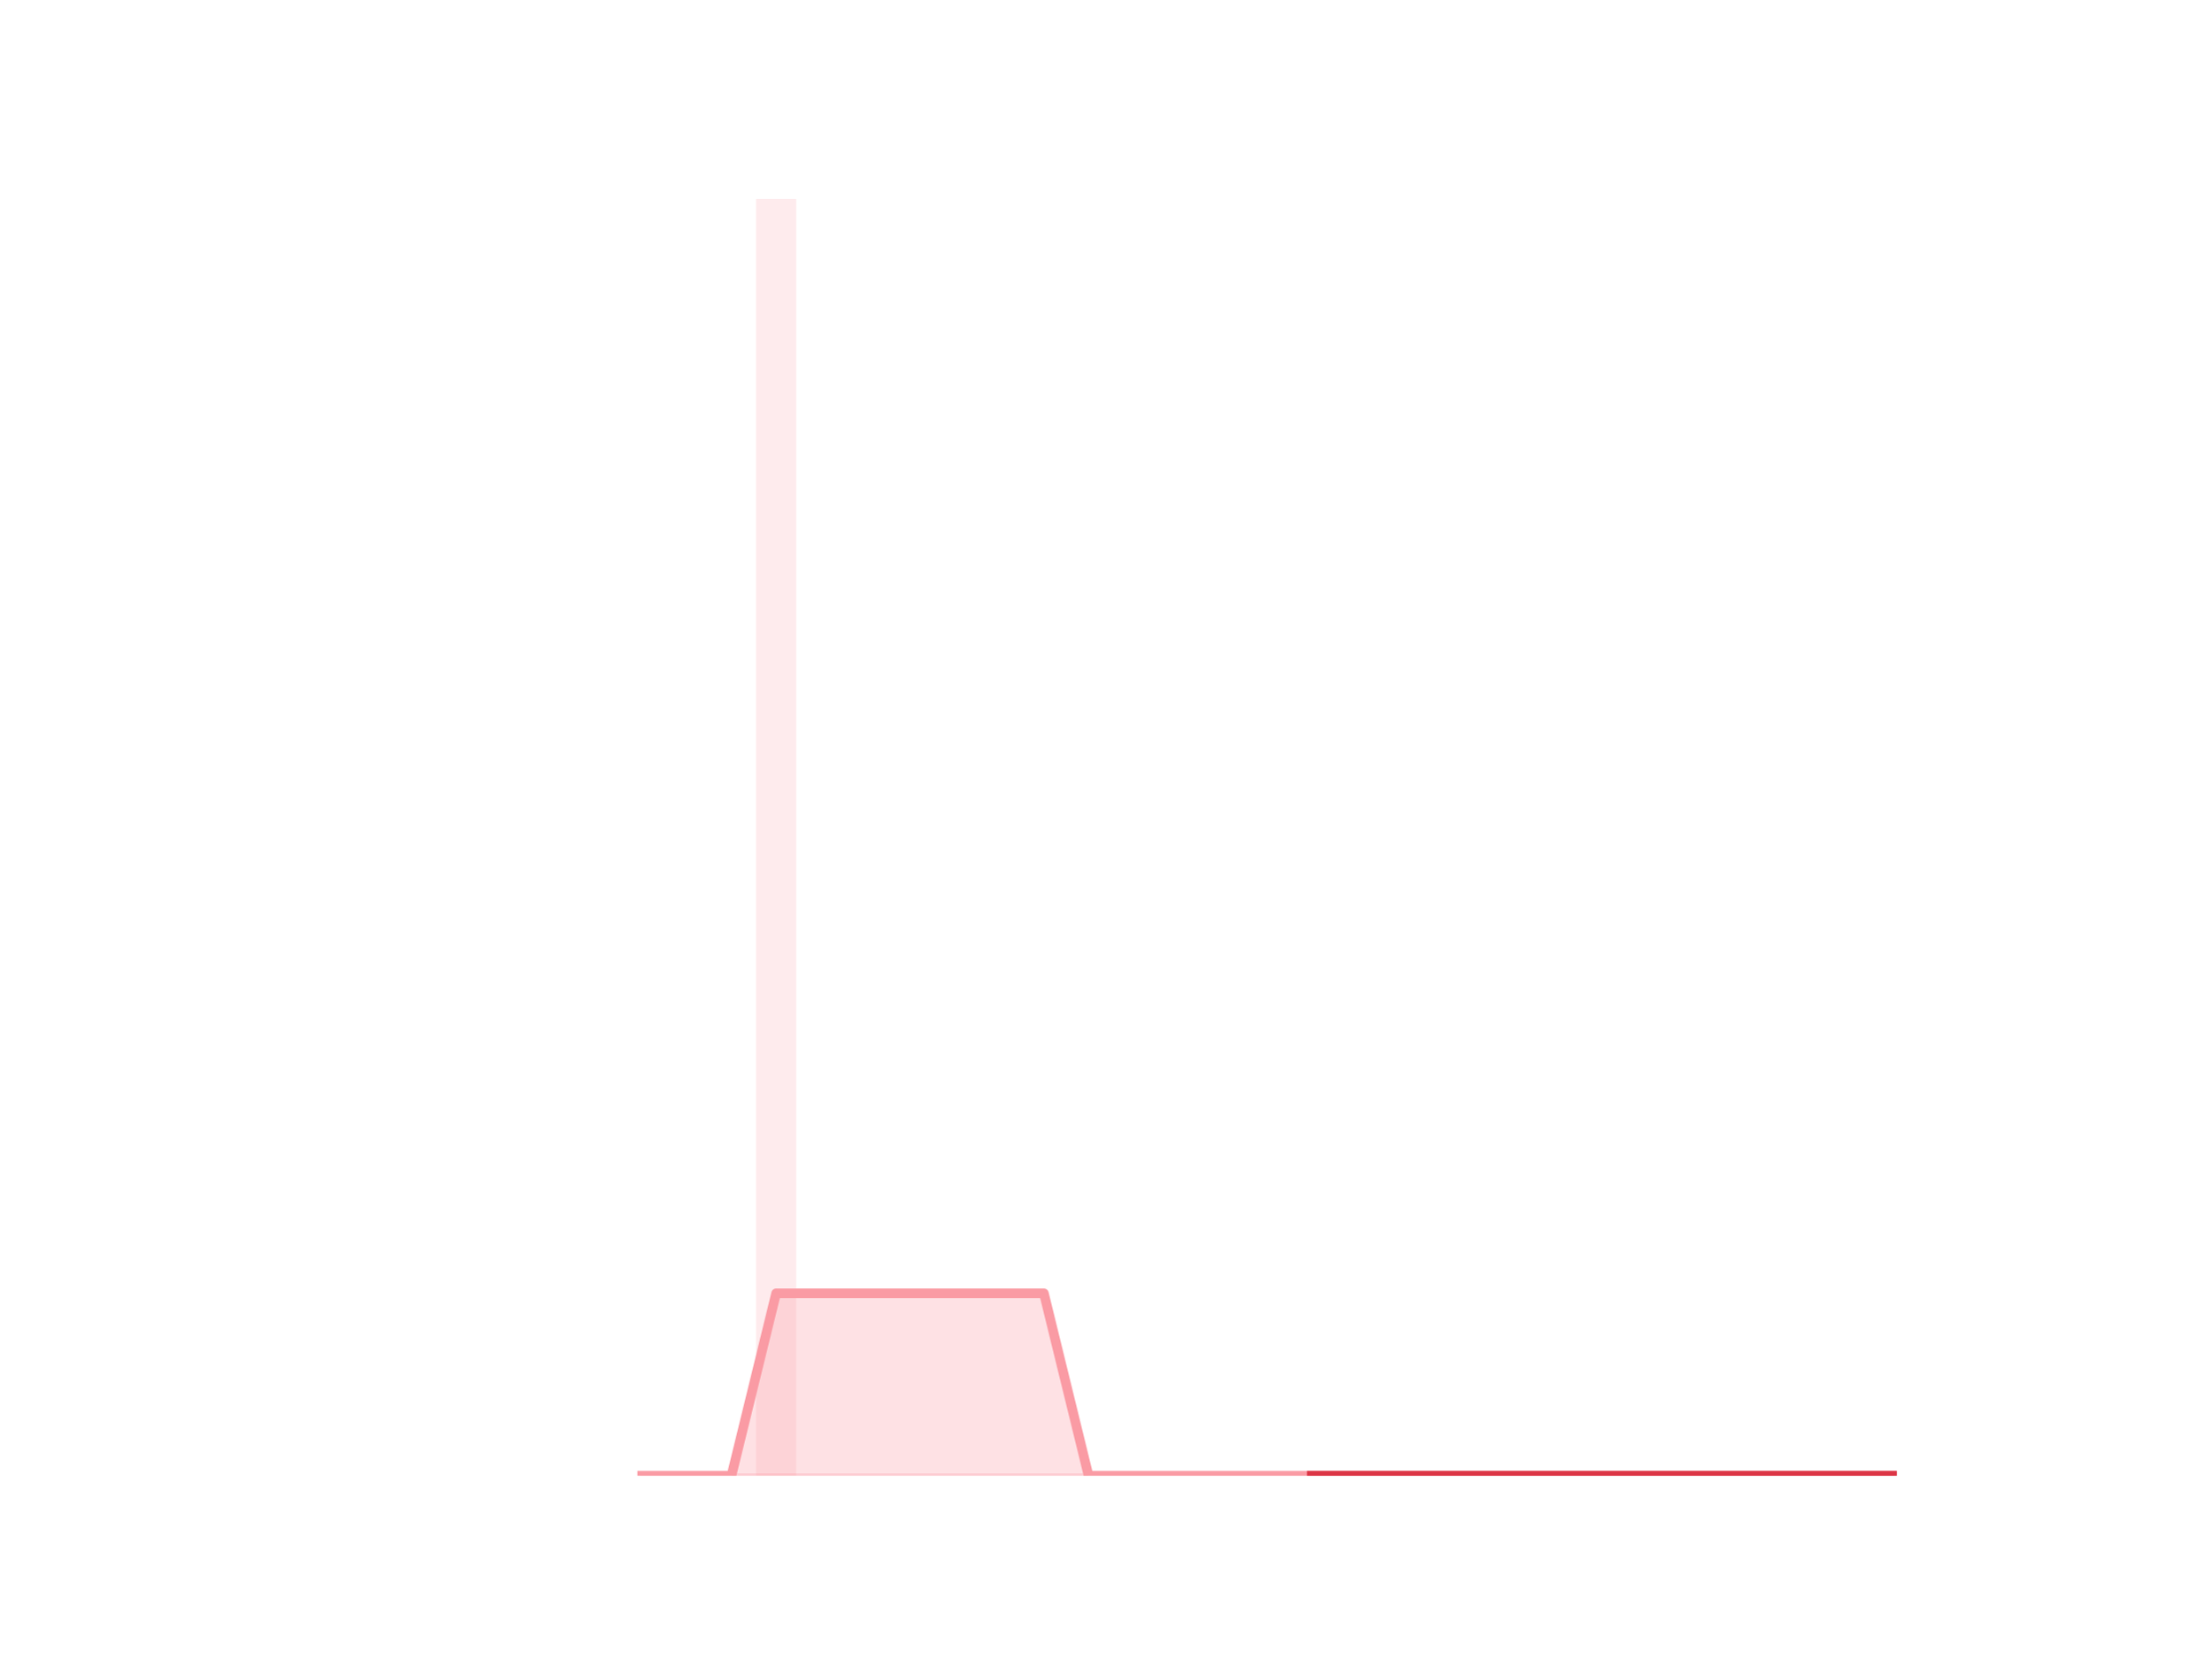
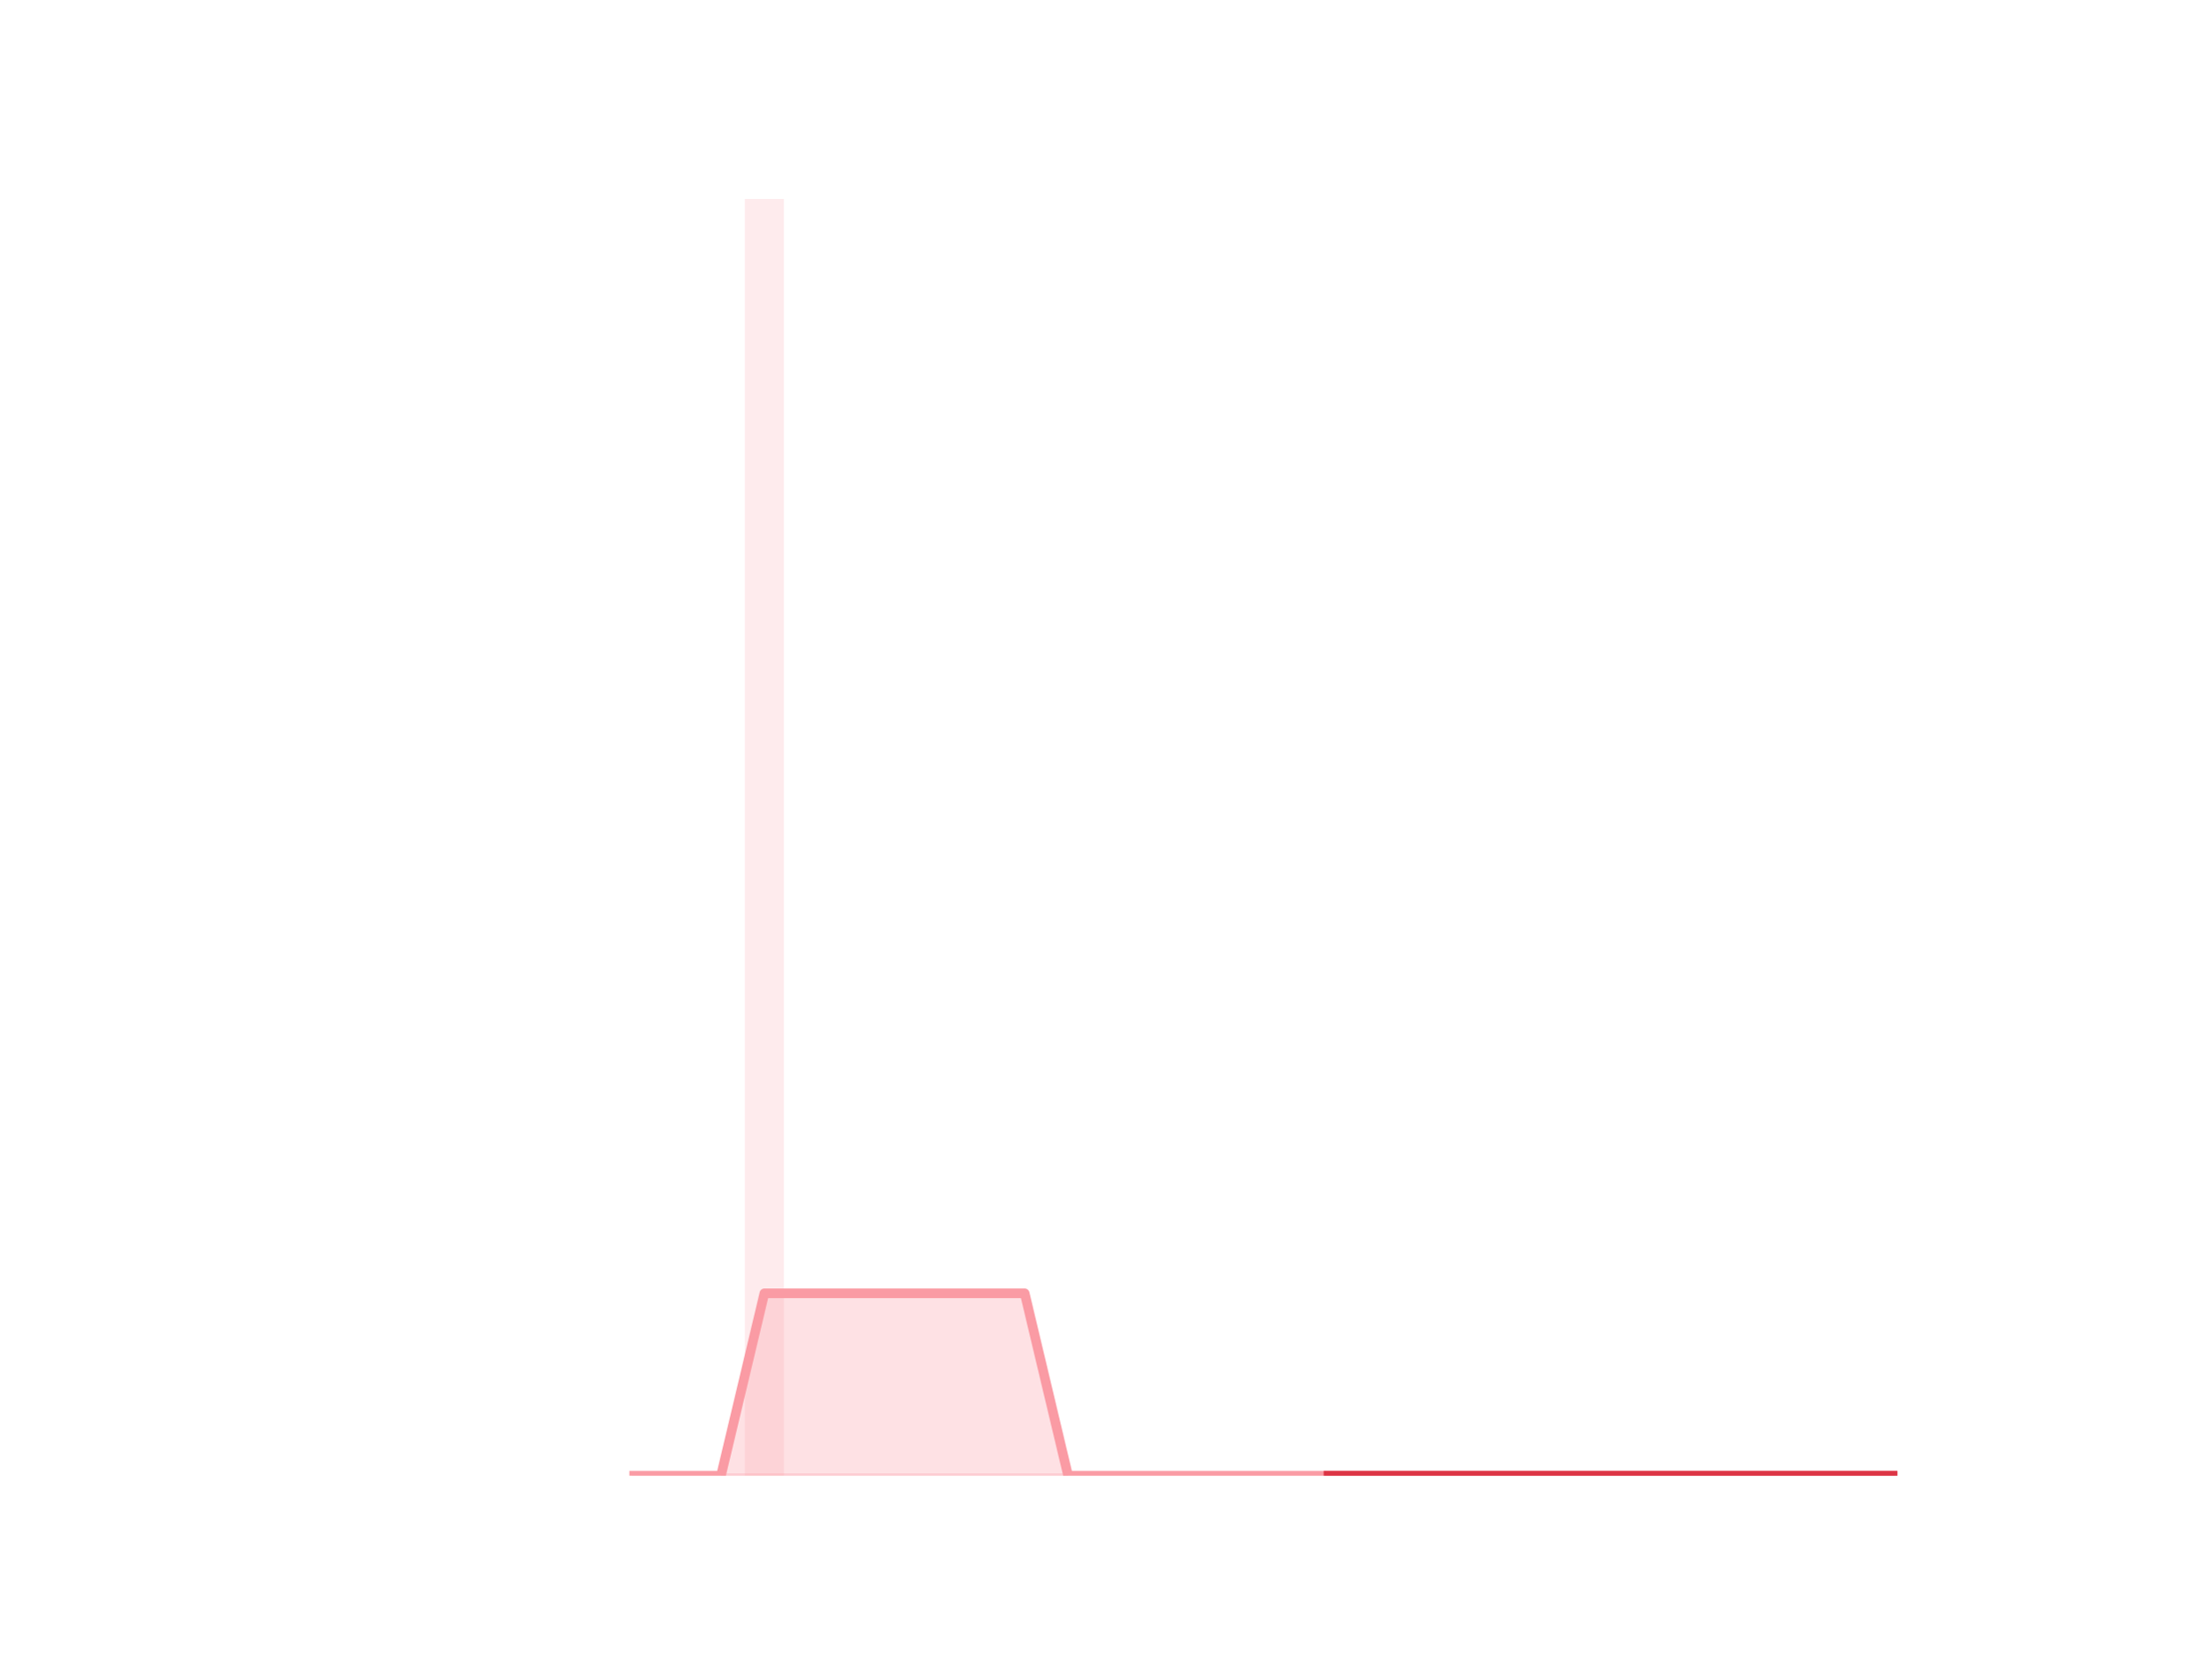
<svg xmlns="http://www.w3.org/2000/svg" xmlns:xlink="http://www.w3.org/1999/xlink" height="345.6pt" version="1.1" viewBox="0 0 460.8 345.6" width="460.8pt">
  <defs>
    <style type="text/css">*{stroke-linecap:butt;stroke-linejoin:round;}</style>
  </defs>
  <g id="figure_1">
    <g id="patch_1">
      <path d="M 0 345.6  L 460.8 345.6  L 460.8 0  L 0 0  z " style="fill:none;" />
    </g>
    <g id="axes_1">
      <g id="patch_2">
-         <path clip-path="url(#p3d0712479e)" d="M 73.833 307.584  L 82.205 307.584  L 82.205 307.584  L 73.833 307.584  z " style="fill:#fa9ba4;opacity:0.2;" />
+         <path clip-path="url(#pd2a39cb5cd)" d="M 73.833 307.584  L 81.972 307.584  L 81.972 307.584  L 73.833 307.584  z " style="fill:#fa9ba4;opacity:0.2;" />
      </g>
      <g id="patch_3">
-         <path clip-path="url(#p3d0712479e)" d="M 83.135 307.584  L 91.507 307.584  L 91.507 307.584  L 83.135 307.584  z " style="fill:#fa9ba4;opacity:0.2;" />
+         <path clip-path="url(#pd2a39cb5cd)" d="M 82.876 307.584  L 91.015 307.584  L 91.015 307.584  L 82.876 307.584  z " style="fill:#fa9ba4;opacity:0.2;" />
      </g>
      <g id="patch_4">
-         <path clip-path="url(#p3d0712479e)" d="M 92.438 307.584  L 100.81 307.584  L 100.81 307.584  L 92.438 307.584  z " style="fill:#fa9ba4;opacity:0.2;" />
+         <path clip-path="url(#pd2a39cb5cd)" d="M 91.919 307.584  L 100.058 307.584  L 100.058 307.584  L 91.919 307.584  z " style="fill:#fa9ba4;opacity:0.2;" />
      </g>
      <g id="patch_5">
-         <path clip-path="url(#p3d0712479e)" d="M 101.74 307.584  L 110.112 307.584  L 110.112 307.584  L 101.74 307.584  z " style="fill:#fa9ba4;opacity:0.2;" />
+         <path clip-path="url(#pd2a39cb5cd)" d="M 100.963 307.584  L 109.102 307.584  L 109.102 307.584  L 100.963 307.584  z " style="fill:#fa9ba4;opacity:0.2;" />
      </g>
      <g id="patch_6">
-         <path clip-path="url(#p3d0712479e)" d="M 111.042 307.584  L 119.415 307.584  L 119.415 307.584  L 111.042 307.584  z " style="fill:#fa9ba4;opacity:0.2;" />
+         <path clip-path="url(#pd2a39cb5cd)" d="M 110.006 307.584  L 118.145 307.584  L 118.145 307.584  L 110.006 307.584  z " style="fill:#fa9ba4;opacity:0.2;" />
      </g>
      <g id="patch_7">
-         <path clip-path="url(#p3d0712479e)" d="M 120.345 307.584  L 128.717 307.584  L 128.717 307.584  L 120.345 307.584  z " style="fill:#fa9ba4;opacity:0.2;" />
+         <path clip-path="url(#pd2a39cb5cd)" d="M 119.049 307.584  L 127.188 307.584  L 127.188 307.584  L 119.049 307.584  z " style="fill:#fa9ba4;opacity:0.2;" />
      </g>
      <g id="patch_8">
-         <path clip-path="url(#p3d0712479e)" d="M 129.647 307.584  L 138.019 307.584  L 138.019 307.584  L 129.647 307.584  z " style="fill:#fa9ba4;opacity:0.2;" />
+         <path clip-path="url(#pd2a39cb5cd)" d="M 128.093 307.584  L 136.232 307.584  L 136.232 307.584  L 128.093 307.584  z " style="fill:#fa9ba4;opacity:0.2;" />
      </g>
      <g id="patch_9">
-         <path clip-path="url(#p3d0712479e)" d="M 138.95 307.584  L 147.322 307.584  L 147.322 307.584  L 138.95 307.584  z " style="fill:#fa9ba4;opacity:0.2;" />
+         <path clip-path="url(#pd2a39cb5cd)" d="M 137.136 307.584  L 145.275 307.584  L 145.275 307.584  L 137.136 307.584  z " style="fill:#fa9ba4;opacity:0.2;" />
      </g>
      <g id="patch_10">
-         <path clip-path="url(#p3d0712479e)" d="M 148.252 307.584  L 156.624 307.584  L 156.624 307.584  L 148.252 307.584  z " style="fill:#fa9ba4;opacity:0.2;" />
+         <path clip-path="url(#pd2a39cb5cd)" d="M 146.179 307.584  L 154.318 307.584  L 154.318 307.584  L 146.179 307.584  z " style="fill:#fa9ba4;opacity:0.2;" />
      </g>
      <g id="patch_11">
-         <path clip-path="url(#p3d0712479e)" d="M 157.555 307.584  L 165.927 307.584  L 165.927 41.472  L 157.555 41.472  z " style="fill:#fa9ba4;opacity:0.2;" />
+         <path clip-path="url(#pd2a39cb5cd)" d="M 155.222 307.584  L 163.361 307.584  L 163.361 41.472  L 155.222 41.472  z " style="fill:#fa9ba4;opacity:0.2;" />
      </g>
      <g id="patch_12">
-         <path clip-path="url(#p3d0712479e)" d="M 166.857 307.584  L 175.229 307.584  L 175.229 307.584  L 166.857 307.584  z " style="fill:#fa9ba4;opacity:0.2;" />
+         <path clip-path="url(#pd2a39cb5cd)" d="M 164.266 307.584  L 172.405 307.584  L 172.405 307.584  L 164.266 307.584  z " style="fill:#fa9ba4;opacity:0.2;" />
      </g>
      <g id="patch_13">
-         <path clip-path="url(#p3d0712479e)" d="M 176.159 307.584  L 184.532 307.584  L 184.532 307.584  L 176.159 307.584  z " style="fill:#fa9ba4;opacity:0.2;" />
+         <path clip-path="url(#pd2a39cb5cd)" d="M 173.309 307.584  L 181.448 307.584  L 181.448 307.584  L 173.309 307.584  z " style="fill:#fa9ba4;opacity:0.2;" />
      </g>
      <g id="patch_14">
-         <path clip-path="url(#p3d0712479e)" d="M 185.462 307.584  L 193.834 307.584  L 193.834 307.584  L 185.462 307.584  z " style="fill:#fa9ba4;opacity:0.2;" />
+         <path clip-path="url(#pd2a39cb5cd)" d="M 182.352 307.584  L 190.491 307.584  L 190.491 307.584  L 182.352 307.584  z " style="fill:#fa9ba4;opacity:0.2;" />
      </g>
      <g id="patch_15">
-         <path clip-path="url(#p3d0712479e)" d="M 194.764 307.584  L 203.136 307.584  L 203.136 307.584  L 194.764 307.584  z " style="fill:#fa9ba4;opacity:0.2;" />
+         <path clip-path="url(#pd2a39cb5cd)" d="M 191.396 307.584  L 199.535 307.584  L 199.535 307.584  L 191.396 307.584  z " style="fill:#fa9ba4;opacity:0.2;" />
      </g>
      <g id="patch_16">
-         <path clip-path="url(#p3d0712479e)" d="M 204.067 307.584  L 212.439 307.584  L 212.439 307.584  L 204.067 307.584  z " style="fill:#fa9ba4;opacity:0.2;" />
+         <path clip-path="url(#pd2a39cb5cd)" d="M 200.439 307.584  L 208.578 307.584  L 208.578 307.584  L 200.439 307.584  z " style="fill:#fa9ba4;opacity:0.2;" />
      </g>
      <g id="patch_17">
-         <path clip-path="url(#p3d0712479e)" d="M 213.369 307.584  L 221.741 307.584  L 221.741 307.584  L 213.369 307.584  z " style="fill:#fa9ba4;opacity:0.2;" />
+         <path clip-path="url(#pd2a39cb5cd)" d="M 209.482 307.584  L 217.621 307.584  L 217.621 307.584  L 209.482 307.584  z " style="fill:#fa9ba4;opacity:0.2;" />
      </g>
      <g id="patch_18">
-         <path clip-path="url(#p3d0712479e)" d="M 222.671 307.584  L 231.044 307.584  L 231.044 307.584  L 222.671 307.584  z " style="fill:#fa9ba4;opacity:0.2;" />
+         <path clip-path="url(#pd2a39cb5cd)" d="M 218.526 307.584  L 226.665 307.584  L 226.665 307.584  L 218.526 307.584  z " style="fill:#fa9ba4;opacity:0.2;" />
      </g>
      <g id="patch_19">
-         <path clip-path="url(#p3d0712479e)" d="M 231.974 307.584  L 240.346 307.584  L 240.346 307.584  L 231.974 307.584  z " style="fill:#fa9ba4;opacity:0.2;" />
+         <path clip-path="url(#pd2a39cb5cd)" d="M 227.569 307.584  L 235.708 307.584  L 235.708 307.584  L 227.569 307.584  z " style="fill:#fa9ba4;opacity:0.2;" />
      </g>
      <g id="patch_20">
-         <path clip-path="url(#p3d0712479e)" d="M 241.276 307.584  L 249.649 307.584  L 249.649 307.584  L 241.276 307.584  z " style="fill:#fa9ba4;opacity:0.2;" />
+         <path clip-path="url(#pd2a39cb5cd)" d="M 236.612 307.584  L 244.751 307.584  L 244.751 307.584  L 236.612 307.584  z " style="fill:#fa9ba4;opacity:0.2;" />
      </g>
      <g id="patch_21">
-         <path clip-path="url(#p3d0712479e)" d="M 250.579 307.584  L 258.951 307.584  L 258.951 307.584  L 250.579 307.584  z " style="fill:#fa9ba4;opacity:0.2;" />
+         <path clip-path="url(#pd2a39cb5cd)" d="M 245.655 307.584  L 253.794 307.584  L 253.794 307.584  L 245.655 307.584  z " style="fill:#fa9ba4;opacity:0.2;" />
      </g>
      <g id="patch_22">
-         <path clip-path="url(#p3d0712479e)" d="M 259.881 307.584  L 268.253 307.584  L 268.253 307.584  L 259.881 307.584  z " style="fill:#fa9ba4;opacity:0.2;" />
+         <path clip-path="url(#pd2a39cb5cd)" d="M 254.699 307.584  L 262.838 307.584  L 262.838 307.584  L 254.699 307.584  z " style="fill:#fa9ba4;opacity:0.2;" />
      </g>
      <g id="patch_23">
-         <path clip-path="url(#p3d0712479e)" d="M 269.184 307.584  L 277.556 307.584  L 277.556 307.584  L 269.184 307.584  z " style="fill:#fa9ba4;opacity:0.2;" />
+         <path clip-path="url(#pd2a39cb5cd)" d="M 263.742 307.584  L 271.881 307.584  L 271.881 307.584  L 263.742 307.584  z " style="fill:#fa9ba4;opacity:0.2;" />
      </g>
      <g id="patch_24">
-         <path clip-path="url(#p3d0712479e)" d="M 278.486 307.584  L 286.858 307.584  L 286.858 307.584  L 278.486 307.584  z " style="fill:#fa9ba4;opacity:0.2;" />
+         <path clip-path="url(#pd2a39cb5cd)" d="M 272.785 307.584  L 280.924 307.584  L 280.924 307.584  L 272.785 307.584  z " style="fill:#fa9ba4;opacity:0.2;" />
      </g>
      <g id="patch_25">
-         <path clip-path="url(#p3d0712479e)" d="M 287.788 307.584  L 296.161 307.584  L 296.161 307.584  L 287.788 307.584  z " style="fill:#fa9ba4;opacity:0.2;" />
+         <path clip-path="url(#pd2a39cb5cd)" d="M 281.829 307.584  L 289.968 307.584  L 289.968 307.584  L 281.829 307.584  z " style="fill:#fa9ba4;opacity:0.2;" />
      </g>
      <g id="patch_26">
-         <path clip-path="url(#p3d0712479e)" d="M 297.091 307.584  L 305.463 307.584  L 305.463 307.584  L 297.091 307.584  z " style="fill:#fa9ba4;opacity:0.2;" />
+         <path clip-path="url(#pd2a39cb5cd)" d="M 290.872 307.584  L 299.011 307.584  L 299.011 307.584  L 290.872 307.584  z " style="fill:#fa9ba4;opacity:0.2;" />
      </g>
      <g id="patch_27">
-         <path clip-path="url(#p3d0712479e)" d="M 306.393 307.584  L 314.765 307.584  L 314.765 307.584  L 306.393 307.584  z " style="fill:#fa9ba4;opacity:0.2;" />
+         <path clip-path="url(#pd2a39cb5cd)" d="M 299.915 307.584  L 308.054 307.584  L 308.054 307.584  L 299.915 307.584  z " style="fill:#fa9ba4;opacity:0.2;" />
      </g>
      <g id="patch_28">
-         <path clip-path="url(#p3d0712479e)" d="M 315.696 307.584  L 324.068 307.584  L 324.068 307.584  L 315.696 307.584  z " style="fill:#fa9ba4;opacity:0.2;" />
+         <path clip-path="url(#pd2a39cb5cd)" d="M 308.959 307.584  L 317.098 307.584  L 317.098 307.584  L 308.959 307.584  z " style="fill:#fa9ba4;opacity:0.2;" />
      </g>
      <g id="patch_29">
-         <path clip-path="url(#p3d0712479e)" d="M 324.998 307.584  L 333.37 307.584  L 333.37 307.584  L 324.998 307.584  z " style="fill:#fa9ba4;opacity:0.2;" />
+         <path clip-path="url(#pd2a39cb5cd)" d="M 318.002 307.584  L 326.141 307.584  L 326.141 307.584  L 318.002 307.584  z " style="fill:#fa9ba4;opacity:0.2;" />
      </g>
      <g id="patch_30">
-         <path clip-path="url(#p3d0712479e)" d="M 334.301 307.584  L 342.673 307.584  L 342.673 307.584  L 334.301 307.584  z " style="fill:#fa9ba4;opacity:0.2;" />
+         <path clip-path="url(#pd2a39cb5cd)" d="M 327.045 307.584  L 335.184 307.584  L 335.184 307.584  L 327.045 307.584  z " style="fill:#fa9ba4;opacity:0.2;" />
      </g>
      <g id="patch_31">
-         <path clip-path="url(#p3d0712479e)" d="M 343.603 307.584  L 351.975 307.584  L 351.975 307.584  L 343.603 307.584  z " style="fill:#fa9ba4;opacity:0.2;" />
+         <path clip-path="url(#pd2a39cb5cd)" d="M 336.088 307.584  L 344.227 307.584  L 344.227 307.584  L 336.088 307.584  z " style="fill:#fa9ba4;opacity:0.2;" />
      </g>
      <g id="patch_32">
-         <path clip-path="url(#p3d0712479e)" d="M 352.905 307.584  L 361.278 307.584  L 361.278 307.584  L 352.905 307.584  z " style="fill:#fa9ba4;opacity:0.2;" />
+         <path clip-path="url(#pd2a39cb5cd)" d="M 345.132 307.584  L 353.271 307.584  L 353.271 307.584  L 345.132 307.584  z " style="fill:#fa9ba4;opacity:0.2;" />
      </g>
      <g id="patch_33">
-         <path clip-path="url(#p3d0712479e)" d="M 362.208 307.584  L 370.58 307.584  L 370.58 307.584  L 362.208 307.584  z " style="fill:#fa9ba4;opacity:0.2;" />
+         <path clip-path="url(#pd2a39cb5cd)" d="M 354.175 307.584  L 362.314 307.584  L 362.314 307.584  L 354.175 307.584  z " style="fill:#fa9ba4;opacity:0.2;" />
      </g>
      <g id="patch_34">
-         <path clip-path="url(#p3d0712479e)" d="M 371.51 307.584  L 379.882 307.584  L 379.882 307.584  L 371.51 307.584  z " style="fill:#fa9ba4;opacity:0.2;" />
+         <path clip-path="url(#pd2a39cb5cd)" d="M 363.218 307.584  L 371.357 307.584  L 371.357 307.584  L 363.218 307.584  z " style="fill:#fa9ba4;opacity:0.2;" />
      </g>
      <g id="patch_35">
-         <path clip-path="url(#p3d0712479e)" d="M 380.813 307.584  L 389.185 307.584  L 389.185 307.584  L 380.813 307.584  z " style="fill:#fa9ba4;opacity:0.2;" />
+         <path clip-path="url(#pd2a39cb5cd)" d="M 372.262 307.584  L 380.401 307.584  L 380.401 307.584  L 372.262 307.584  z " style="fill:#fa9ba4;opacity:0.2;" />
      </g>
      <g id="patch_36">
-         <path clip-path="url(#p3d0712479e)" d="M 390.115 307.584  L 398.487 307.584  L 398.487 307.584  L 390.115 307.584  z " style="fill:#fa9ba4;opacity:0.2;" />
+         <path clip-path="url(#pd2a39cb5cd)" d="M 381.305 307.584  L 389.444 307.584  L 389.444 307.584  L 381.305 307.584  z " style="fill:#fa9ba4;opacity:0.2;" />
+       </g>
+       <g id="patch_37">
+         <path clip-path="url(#pd2a39cb5cd)" d="M 390.348 307.584  L 398.487 307.584  L 398.487 307.584  L 390.348 307.584  z " style="fill:#fa9ba4;opacity:0.2;" />
      </g>
      <g id="matplotlib.axis_1" />
      <g id="matplotlib.axis_2" />
      <g id="PolyCollection_1">
        <defs>
-           <path d="M 273.37 -38.016  L 273.37 -38.016  L 282.672 -38.016  L 291.975 -38.016  L 301.277 -38.016  L 310.579 -38.016  L 319.882 -38.016  L 329.184 -38.016  L 338.487 -38.016  L 347.789 -38.016  L 357.091 -38.016  L 366.394 -38.016  L 375.696 -38.016  L 384.999 -38.016  L 394.301 -38.016  L 394.301 -38.016  L 394.301 -38.016  L 384.999 -38.016  L 375.696 -38.016  L 366.394 -38.016  L 357.091 -38.016  L 347.789 -38.016  L 338.487 -38.016  L 329.184 -38.016  L 319.882 -38.016  L 310.579 -38.016  L 301.277 -38.016  L 291.975 -38.016  L 282.672 -38.016  L 273.37 -38.016  z " id="m9d8c3147c2" style="stroke:#dc3545;stroke-opacity:0.5;" />
+           <path d="M 276.855 -38.016  L 276.855 -38.016  L 285.898 -38.016  L 294.941 -38.016  L 303.985 -38.016  L 313.028 -38.016  L 322.071 -38.016  L 331.115 -38.016  L 340.158 -38.016  L 349.201 -38.016  L 358.245 -38.016  L 367.288 -38.016  L 376.331 -38.016  L 385.374 -38.016  L 394.418 -38.016  L 394.418 -38.016  L 394.418 -38.016  L 385.374 -38.016  L 376.331 -38.016  L 367.288 -38.016  L 358.245 -38.016  L 349.201 -38.016  L 340.158 -38.016  L 331.115 -38.016  L 322.071 -38.016  L 313.028 -38.016  L 303.985 -38.016  L 294.941 -38.016  L 285.898 -38.016  L 276.855 -38.016  z " id="m1db3110325" style="stroke:#dc3545;stroke-opacity:0.5;" />
        </defs>
-         <g clip-path="url(#p3d0712479e)">
-           <use style="fill:#dc3545;fill-opacity:0.5;stroke:#dc3545;stroke-opacity:0.5;" x="0" xlink:href="#m9d8c3147c2" y="345.6" />
+         <g clip-path="url(#pd2a39cb5cd)">
+           <use style="fill:#dc3545;fill-opacity:0.5;stroke:#dc3545;stroke-opacity:0.5;" x="0" xlink:href="#m1db3110325" y="345.6" />
        </g>
      </g>
      <g id="PolyCollection_2">
        <defs>
-           <path d="M 133.833 -38.016  L 133.833 -38.016  L 143.136 -38.016  L 152.438 -38.016  L 161.741 -38.016  L 171.043 -38.016  L 180.345 -38.016  L 189.648 -38.016  L 198.95 -38.016  L 208.253 -38.016  L 217.555 -38.016  L 226.858 -38.016  L 236.16 -38.016  L 245.462 -38.016  L 254.765 -38.016  L 264.067 -38.016  L 273.37 -38.016  L 273.37 -38.016  L 273.37 -38.016  L 264.067 -38.016  L 254.765 -38.016  L 245.462 -38.016  L 236.16 -38.016  L 226.858 -38.016  L 217.555 -76.032  L 208.253 -76.032  L 198.95 -76.032  L 189.648 -76.032  L 180.345 -76.032  L 171.043 -76.032  L 161.741 -76.032  L 152.438 -38.016  L 143.136 -38.016  L 133.833 -38.016  z " id="mb46344dd78" style="stroke:#fa9ba4;stroke-opacity:0.3;" />
+           <path d="M 132.162 -38.016  L 132.162 -38.016  L 141.205 -38.016  L 150.249 -38.016  L 159.292 -38.016  L 168.335 -38.016  L 177.379 -38.016  L 186.422 -38.016  L 195.465 -38.016  L 204.508 -38.016  L 213.552 -38.016  L 222.595 -38.016  L 231.638 -38.016  L 240.682 -38.016  L 249.725 -38.016  L 258.768 -38.016  L 267.812 -38.016  L 276.855 -38.016  L 276.855 -38.016  L 276.855 -38.016  L 267.812 -38.016  L 258.768 -38.016  L 249.725 -38.016  L 240.682 -38.016  L 231.638 -38.016  L 222.595 -38.016  L 213.552 -76.032  L 204.508 -76.032  L 195.465 -76.032  L 186.422 -76.032  L 177.379 -76.032  L 168.335 -76.032  L 159.292 -76.032  L 150.249 -38.016  L 141.205 -38.016  L 132.162 -38.016  z " id="m7b2a9a011e" style="stroke:#fa9ba4;stroke-opacity:0.3;" />
        </defs>
-         <g clip-path="url(#p3d0712479e)">
-           <use style="fill:#fa9ba4;fill-opacity:0.3;stroke:#fa9ba4;stroke-opacity:0.3;" x="0" xlink:href="#mb46344dd78" y="345.6" />
+         <g clip-path="url(#pd2a39cb5cd)">
+           <use style="fill:#fa9ba4;fill-opacity:0.3;stroke:#fa9ba4;stroke-opacity:0.3;" x="0" xlink:href="#m7b2a9a011e" y="345.6" />
        </g>
      </g>
      <g id="line2d_1">
-         <path clip-path="url(#p3d0712479e)" d="M 133.833 307.584  L 143.136 307.584  L 152.438 307.584  L 161.741 269.568  L 171.043 269.568  L 180.345 269.568  L 189.648 269.568  L 198.95 269.568  L 208.253 269.568  L 217.555 269.568  L 226.858 307.584  L 236.16 307.584  L 245.462 307.584  L 254.765 307.584  L 264.067 307.584  L 273.37 307.584  L 282.672 307.584  L 291.975 307.584  L 301.277 307.584  L 310.579 307.584  L 319.882 307.584  L 329.184 307.584  L 338.487 307.584  L 347.789 307.584  L 357.091 307.584  L 366.394 307.584  L 375.696 307.584  L 384.999 307.584  L 394.301 307.584  " style="fill:none;stroke:#fa9ba4;stroke-linecap:square;stroke-width:2;" />
+         <path clip-path="url(#pd2a39cb5cd)" d="M 132.162 307.584  L 141.205 307.584  L 150.249 307.584  L 159.292 269.568  L 168.335 269.568  L 177.379 269.568  L 186.422 269.568  L 195.465 269.568  L 204.508 269.568  L 213.552 269.568  L 222.595 307.584  L 231.638 307.584  L 240.682 307.584  L 249.725 307.584  L 258.768 307.584  L 267.812 307.584  L 276.855 307.584  L 285.898 307.584  L 294.941 307.584  L 303.985 307.584  L 313.028 307.584  L 322.071 307.584  L 331.115 307.584  L 340.158 307.584  L 349.201 307.584  L 358.245 307.584  L 367.288 307.584  L 376.331 307.584  L 385.374 307.584  L 394.418 307.584  " style="fill:none;stroke:#fa9ba4;stroke-linecap:square;stroke-width:2;" />
      </g>
      <g id="line2d_2">
-         <path clip-path="url(#p3d0712479e)" d="M 273.37 307.584  L 282.672 307.584  L 291.975 307.584  L 301.277 307.584  L 310.579 307.584  L 319.882 307.584  L 329.184 307.584  L 338.487 307.584  L 347.789 307.584  L 357.091 307.584  L 366.394 307.584  L 375.696 307.584  L 384.999 307.584  L 394.301 307.584  " style="fill:none;stroke:#dc3545;stroke-linecap:square;stroke-width:2;" />
+         <path clip-path="url(#pd2a39cb5cd)" d="M 276.855 307.584  L 285.898 307.584  L 294.941 307.584  L 303.985 307.584  L 313.028 307.584  L 322.071 307.584  L 331.115 307.584  L 340.158 307.584  L 349.201 307.584  L 358.245 307.584  L 367.288 307.584  L 376.331 307.584  L 385.374 307.584  L 394.418 307.584  " style="fill:none;stroke:#dc3545;stroke-linecap:square;stroke-width:2;" />
      </g>
    </g>
  </g>
  <defs>
-     <clipPath id="p3d0712479e">
+     <clipPath id="pd2a39cb5cd">
      <rect height="266.112" width="357.12" x="57.6" y="41.472" />
    </clipPath>
  </defs>
</svg>
